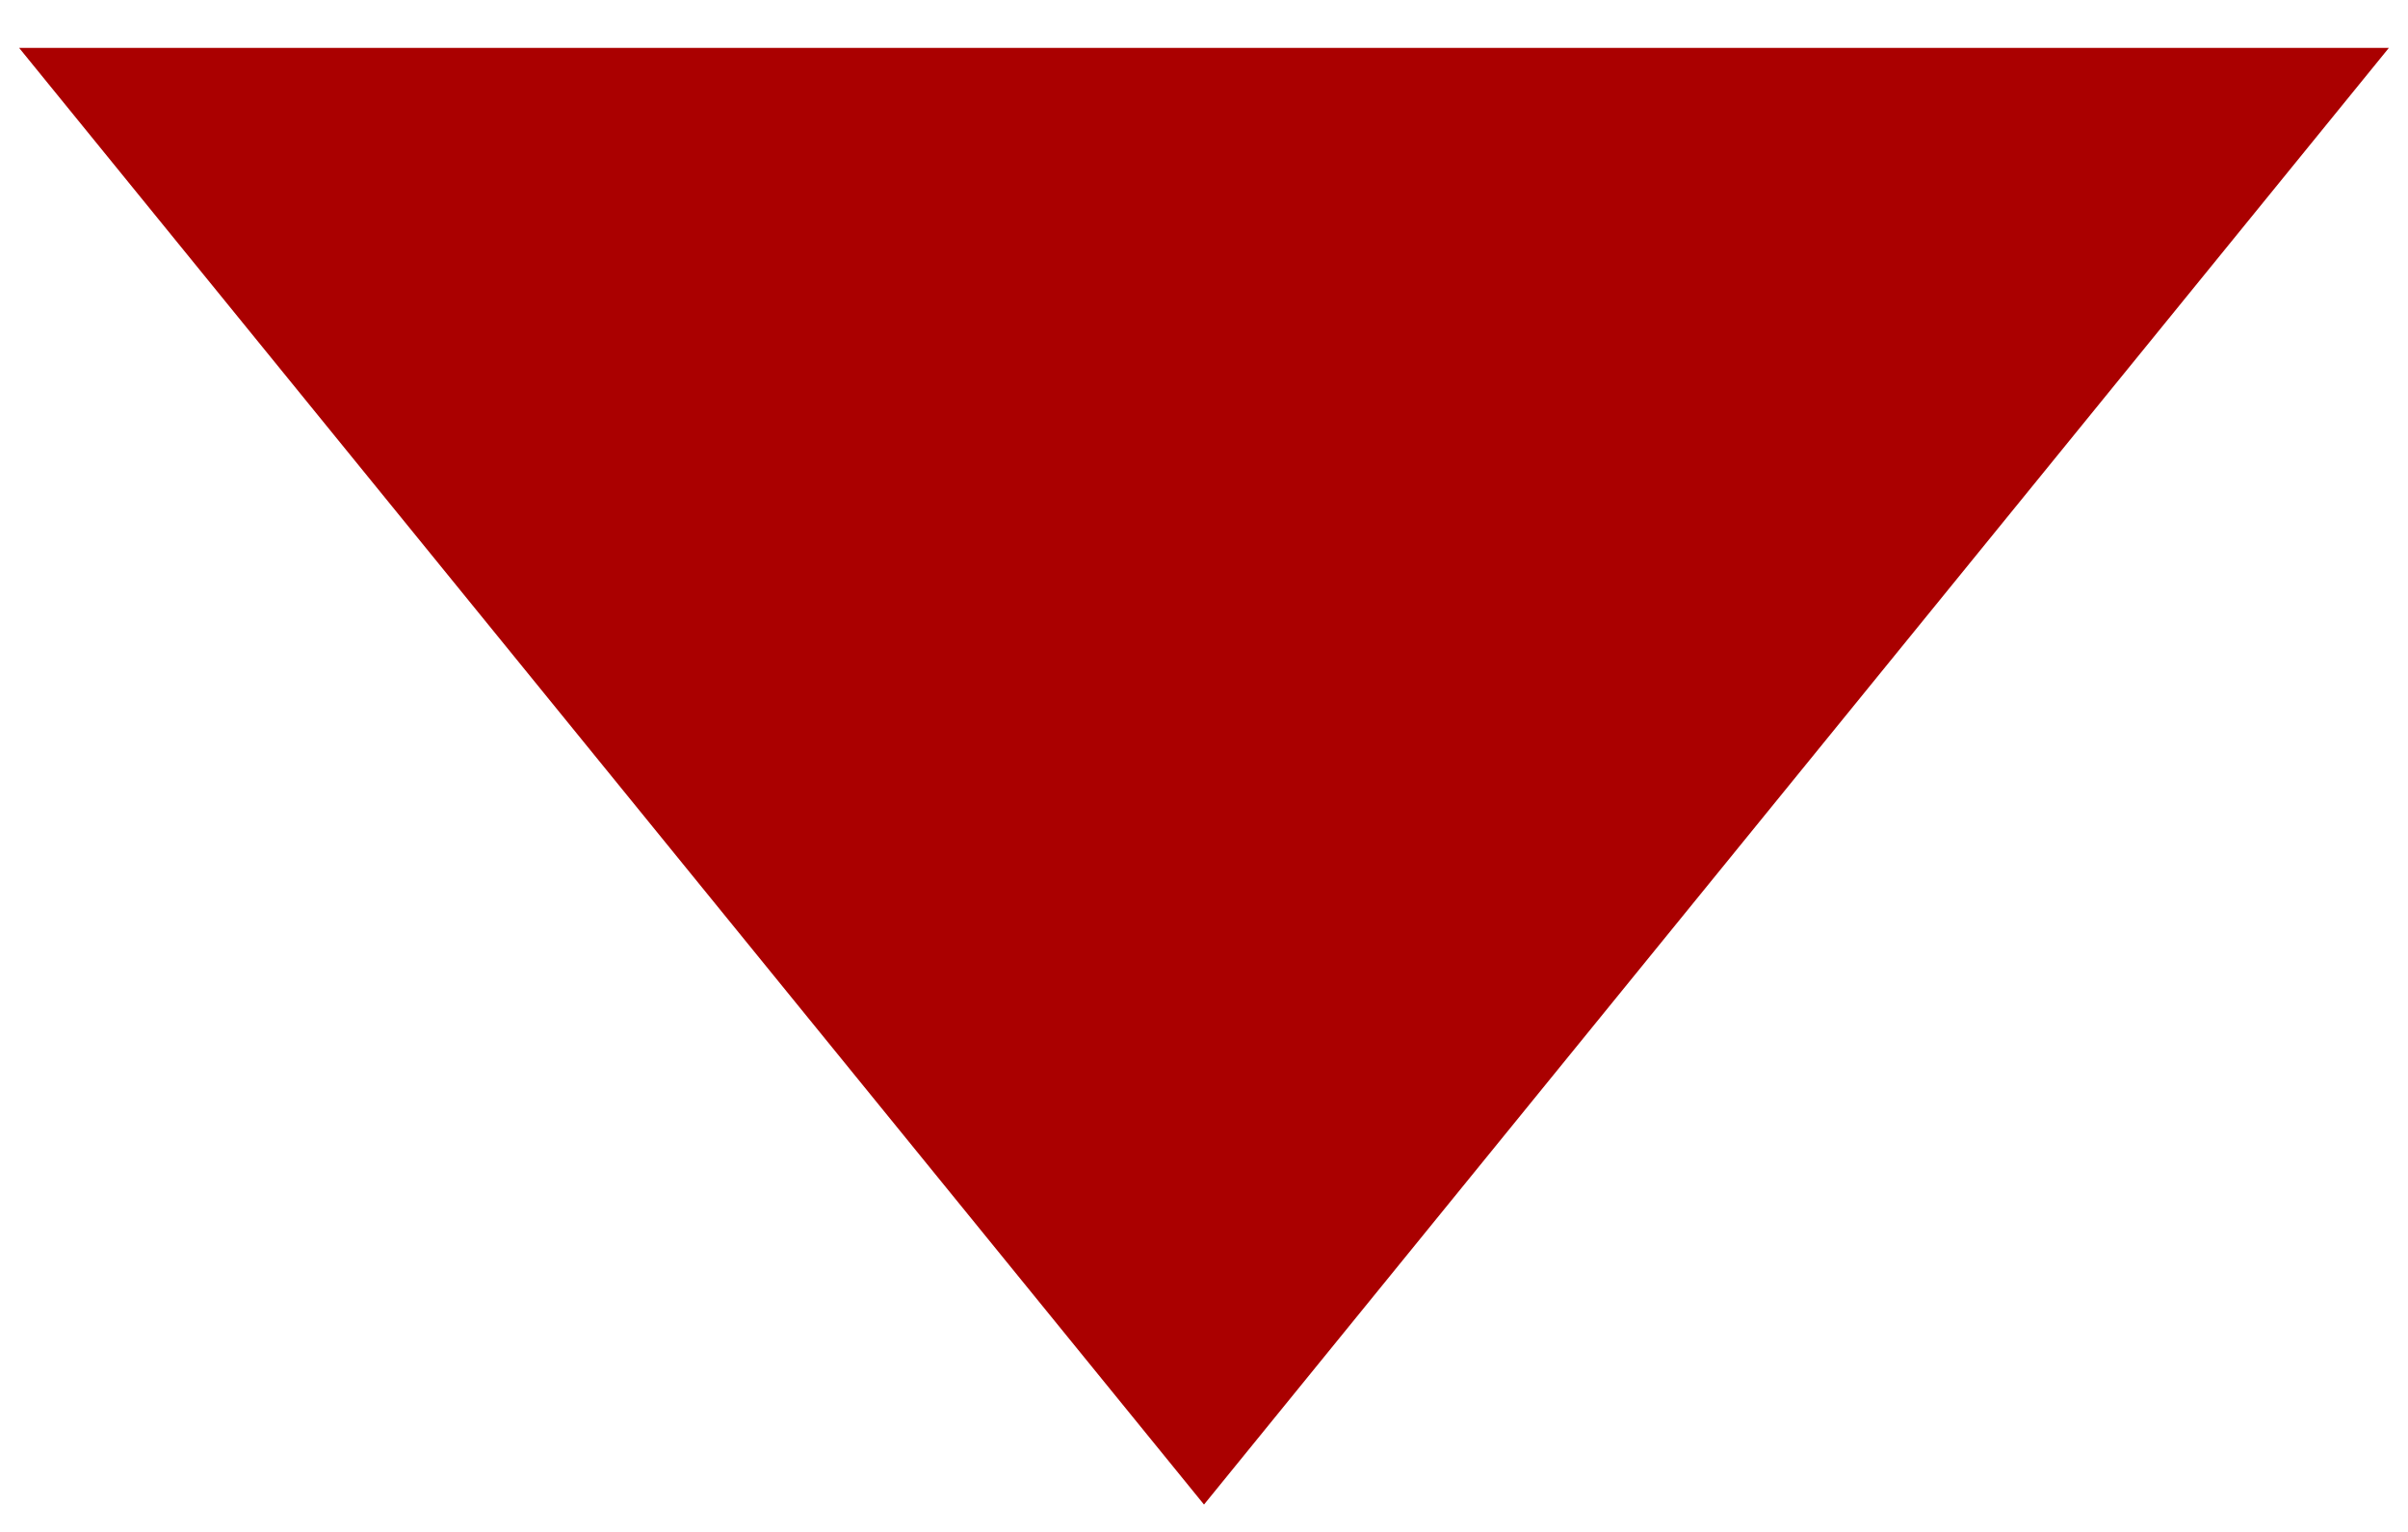
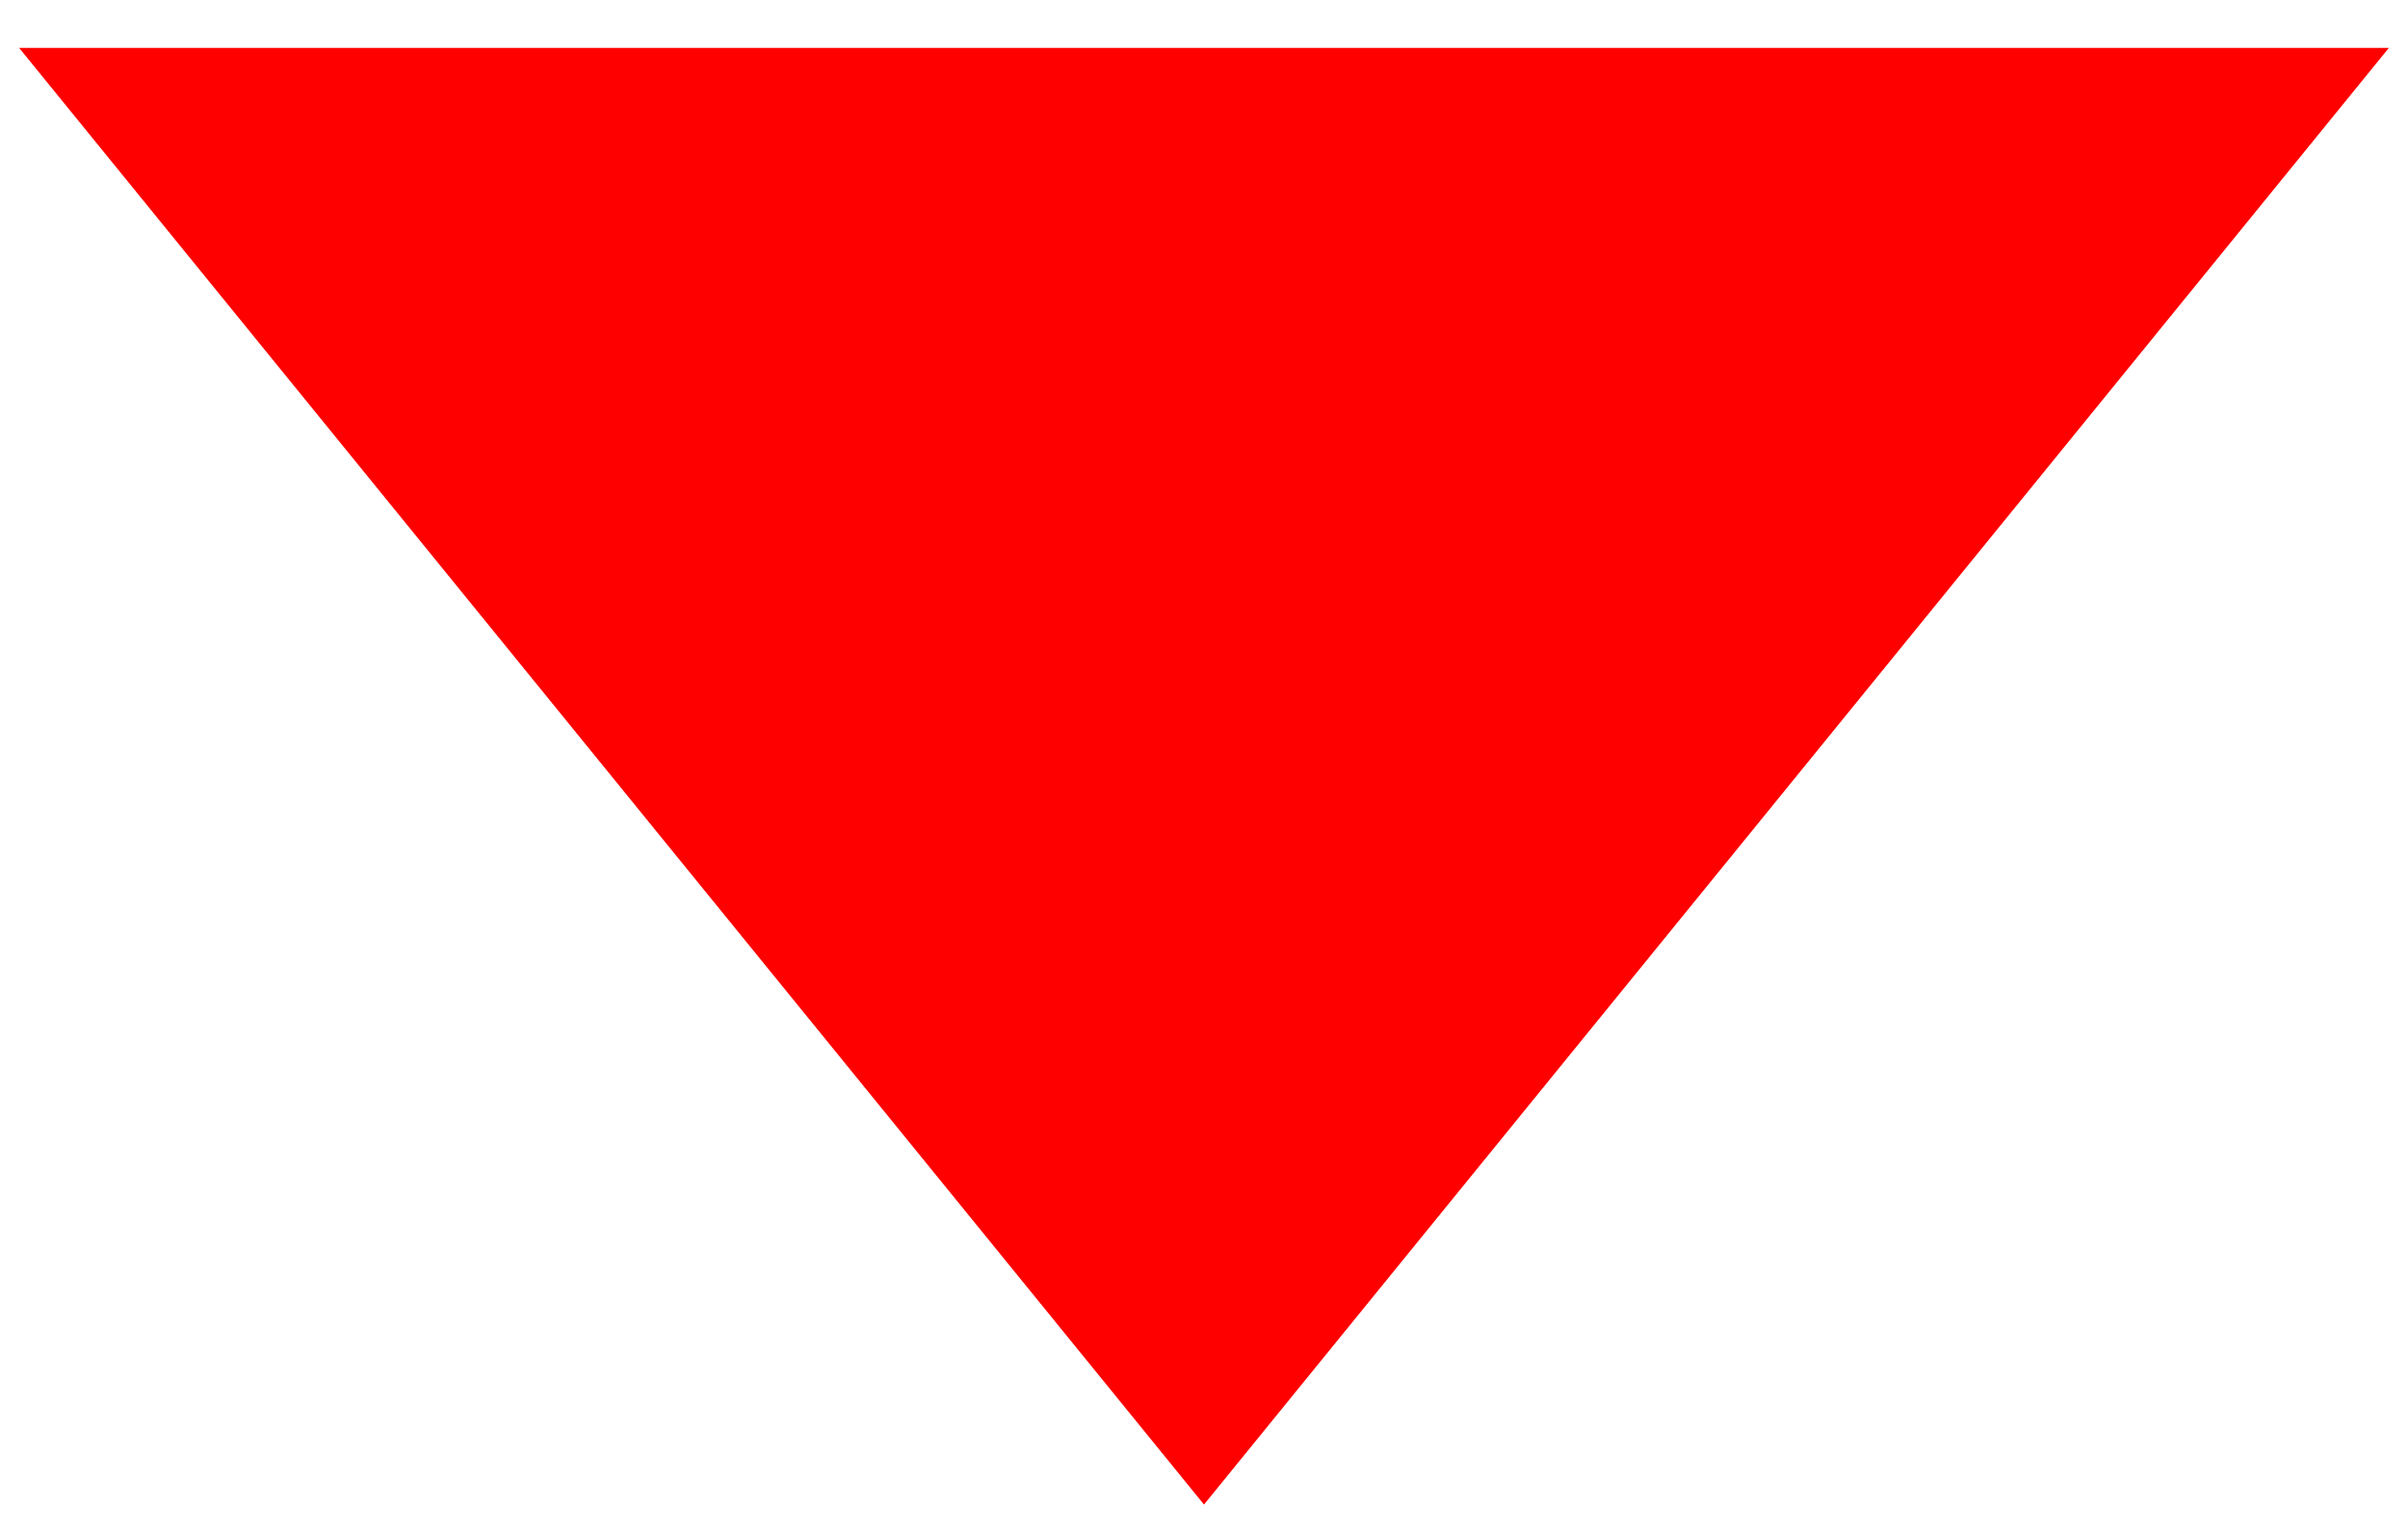
<svg xmlns="http://www.w3.org/2000/svg" width="44" height="28" viewBox="0 0 44 28" fill="none">
-   <path d="M22 27.5L0.349 0.875L43.651 0.875L22 27.5Z" fill="#aa0000" />
+   <path d="M22 27.5L0.349 0.875L43.651 0.875L22 27.5Z" fill="#ff0000" />
</svg>
